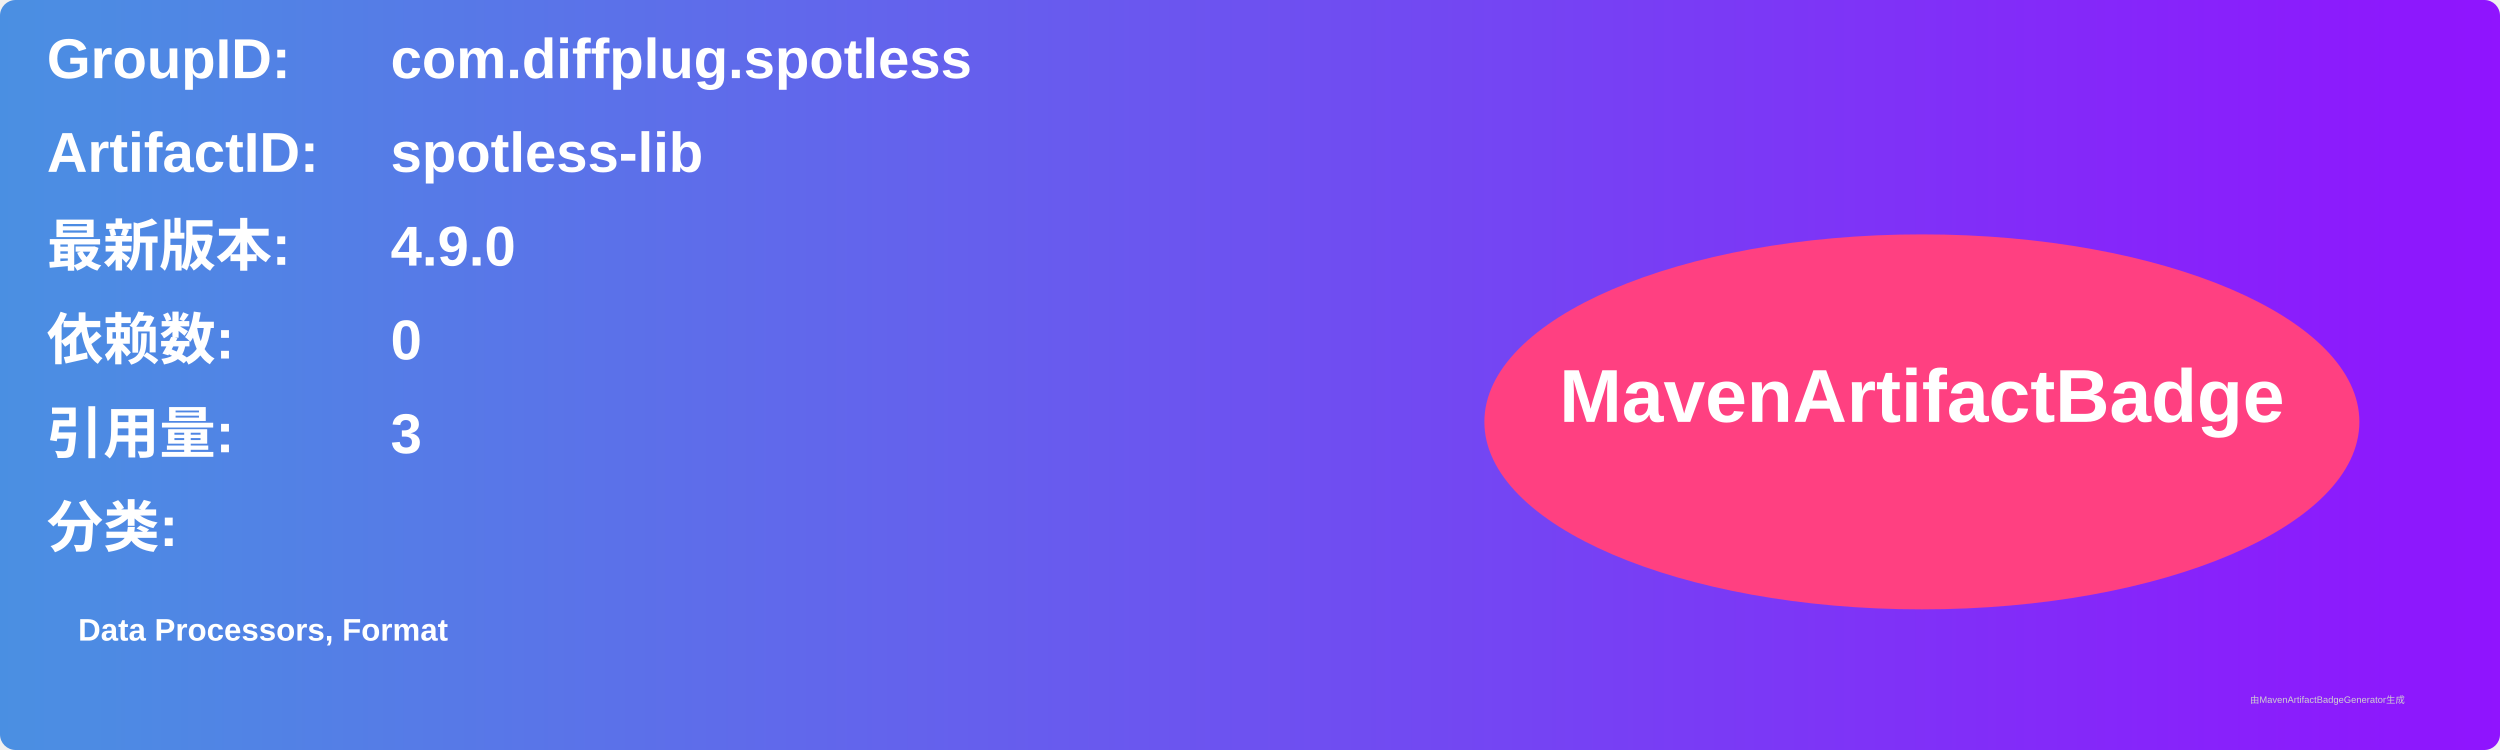
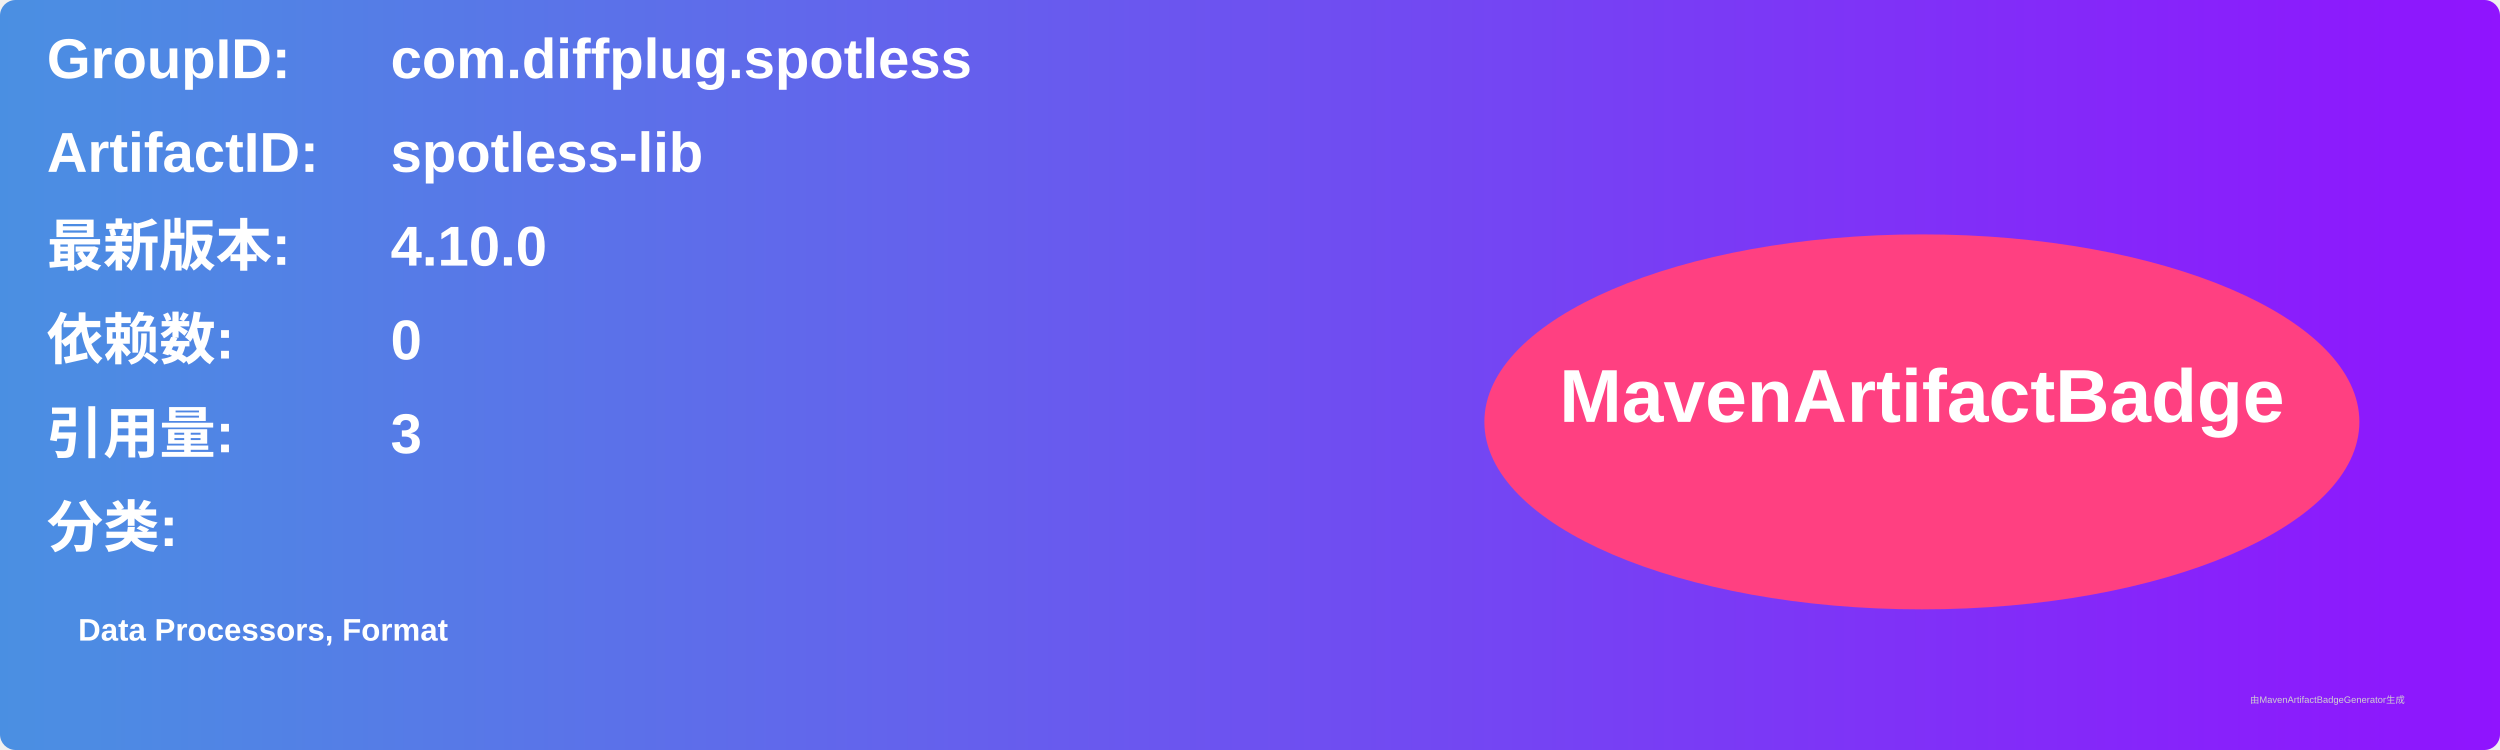
<svg xmlns="http://www.w3.org/2000/svg" width="800" height="240" viewBox="0 0 800 240">
  <linearGradient id="grad" x1="0%" y1="0%" x2="100%" y2="0%">
    <stop offset="0%" stop-color="#4a90e2" />
    <stop offset="100%" stop-color="#9013fe" />
  </linearGradient>
  <rect width="100%" height="100%" rx="5" ry="5" fill="url(#grad)" />
  <g transform="translate(15, 15)">
    <text x="0" y="10" font-family="Arial" font-size="18" fill="white" font-weight="bold" width="260">GroupID:</text>
    <text x="110" y="10" font-family="Arial" font-size="18" fill="white" font-weight="bold" width="460">com.diffplug.spotless</text>
    <text x="0" y="40" font-family="Arial" font-size="18" fill="white" font-weight="bold" width="260">ArtifactID:</text>
    <text x="110" y="40" font-family="Arial" font-size="18" fill="white" font-weight="bold" width="460">spotless-lib</text>
    <text x="0" y="70" font-family="Arial" font-size="18" fill="white" font-weight="bold">最新版本:</text>
    <text x="110" y="70" font-family="Arial" font-size="18" fill="white" font-weight="bold">
-       <tspan font-weight="bold">4.9.0</tspan>
+       <tspan font-weight="bold">4.10.0</tspan>
    </text>
    <text x="0" y="100" font-family="Arial" font-size="18" fill="white" font-weight="bold">依赖数: </text>
    <text x="110" y="100" font-family="Arial" font-size="18" fill="white">
      <tspan font-weight="bold">0</tspan>
    </text>
    <text x="0" y="130" font-family="Arial" font-size="18" fill="white" font-weight="bold">引用量: </text>
    <text x="110" y="130" font-family="Arial" font-size="18" fill="white">
      <tspan font-weight="bold">3</tspan>
    </text>
    <text x="0" y="160" font-family="Arial" font-size="18" fill="white" font-weight="bold">分类:</text>
    <text x="10" y="190" font-family="Arial" font-size="10" fill="white">
      <tspan font-weight="bold">Data Processors, Format</tspan>
    </text>
    <ellipse cx="600" cy="120" rx="140" ry="60" fill="#ff4081" />
    <text x="600" y="120" text-anchor="middle" font-family="Arial" font-size="24" fill="white" font-weight="bold">MavenArtifactBadge</text>
  </g>
  <text x="720" y="225" font-family="Arial" font-size="3" fill="#d0d0d0">由MavenArtifactBadgeGenerator生成</text>
</svg>
